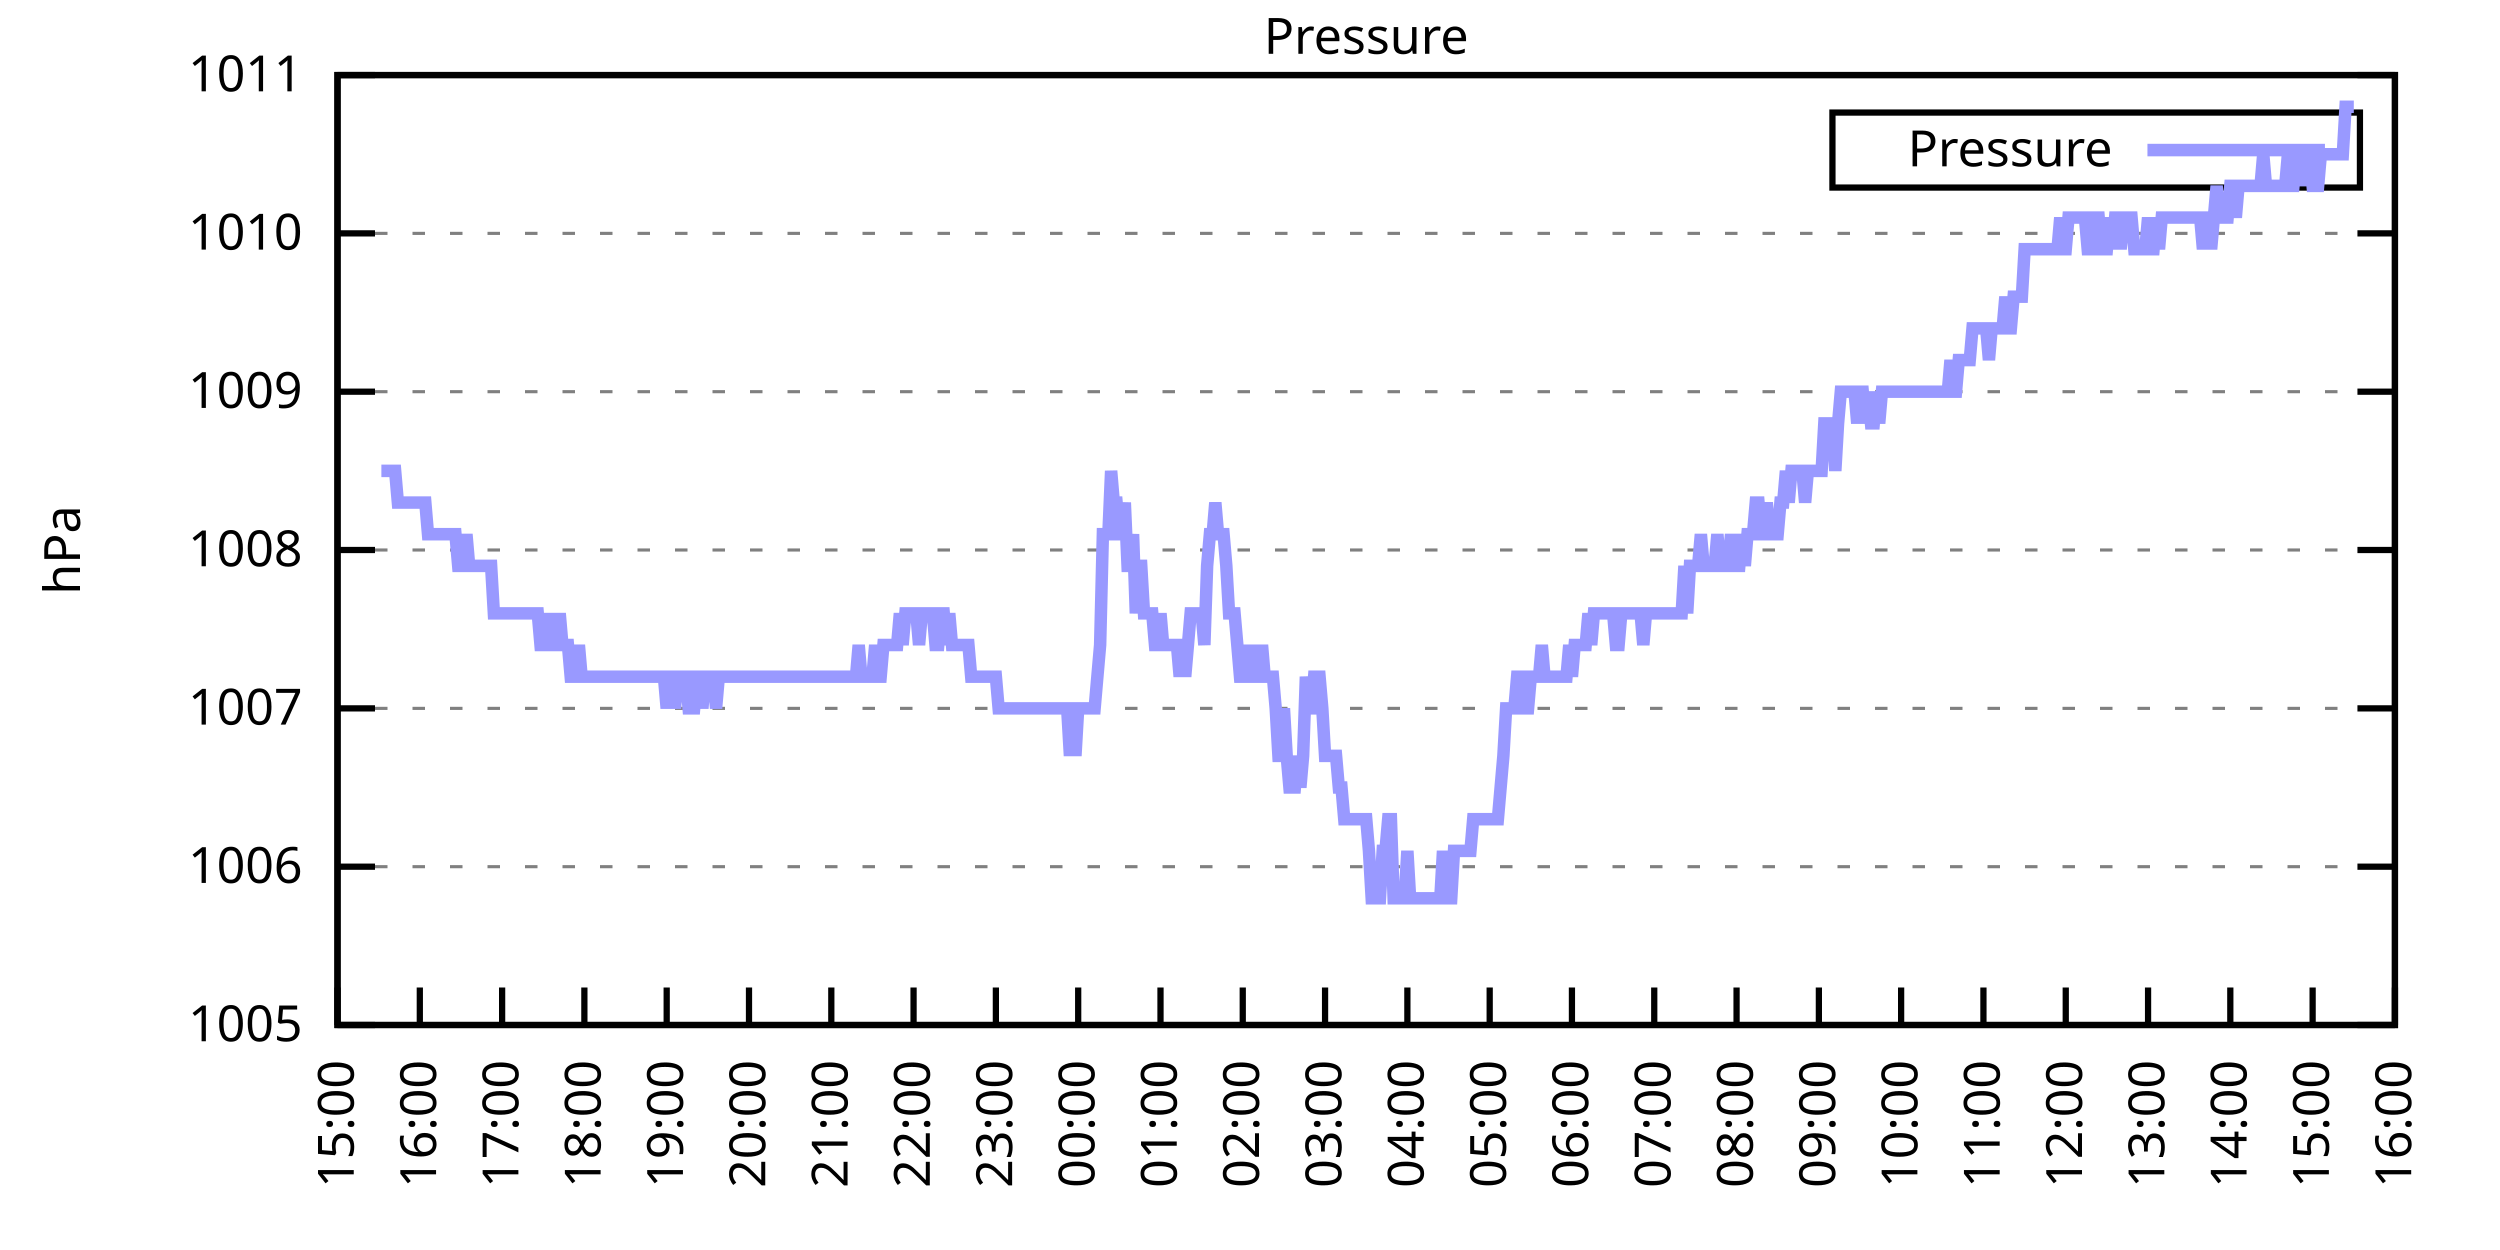
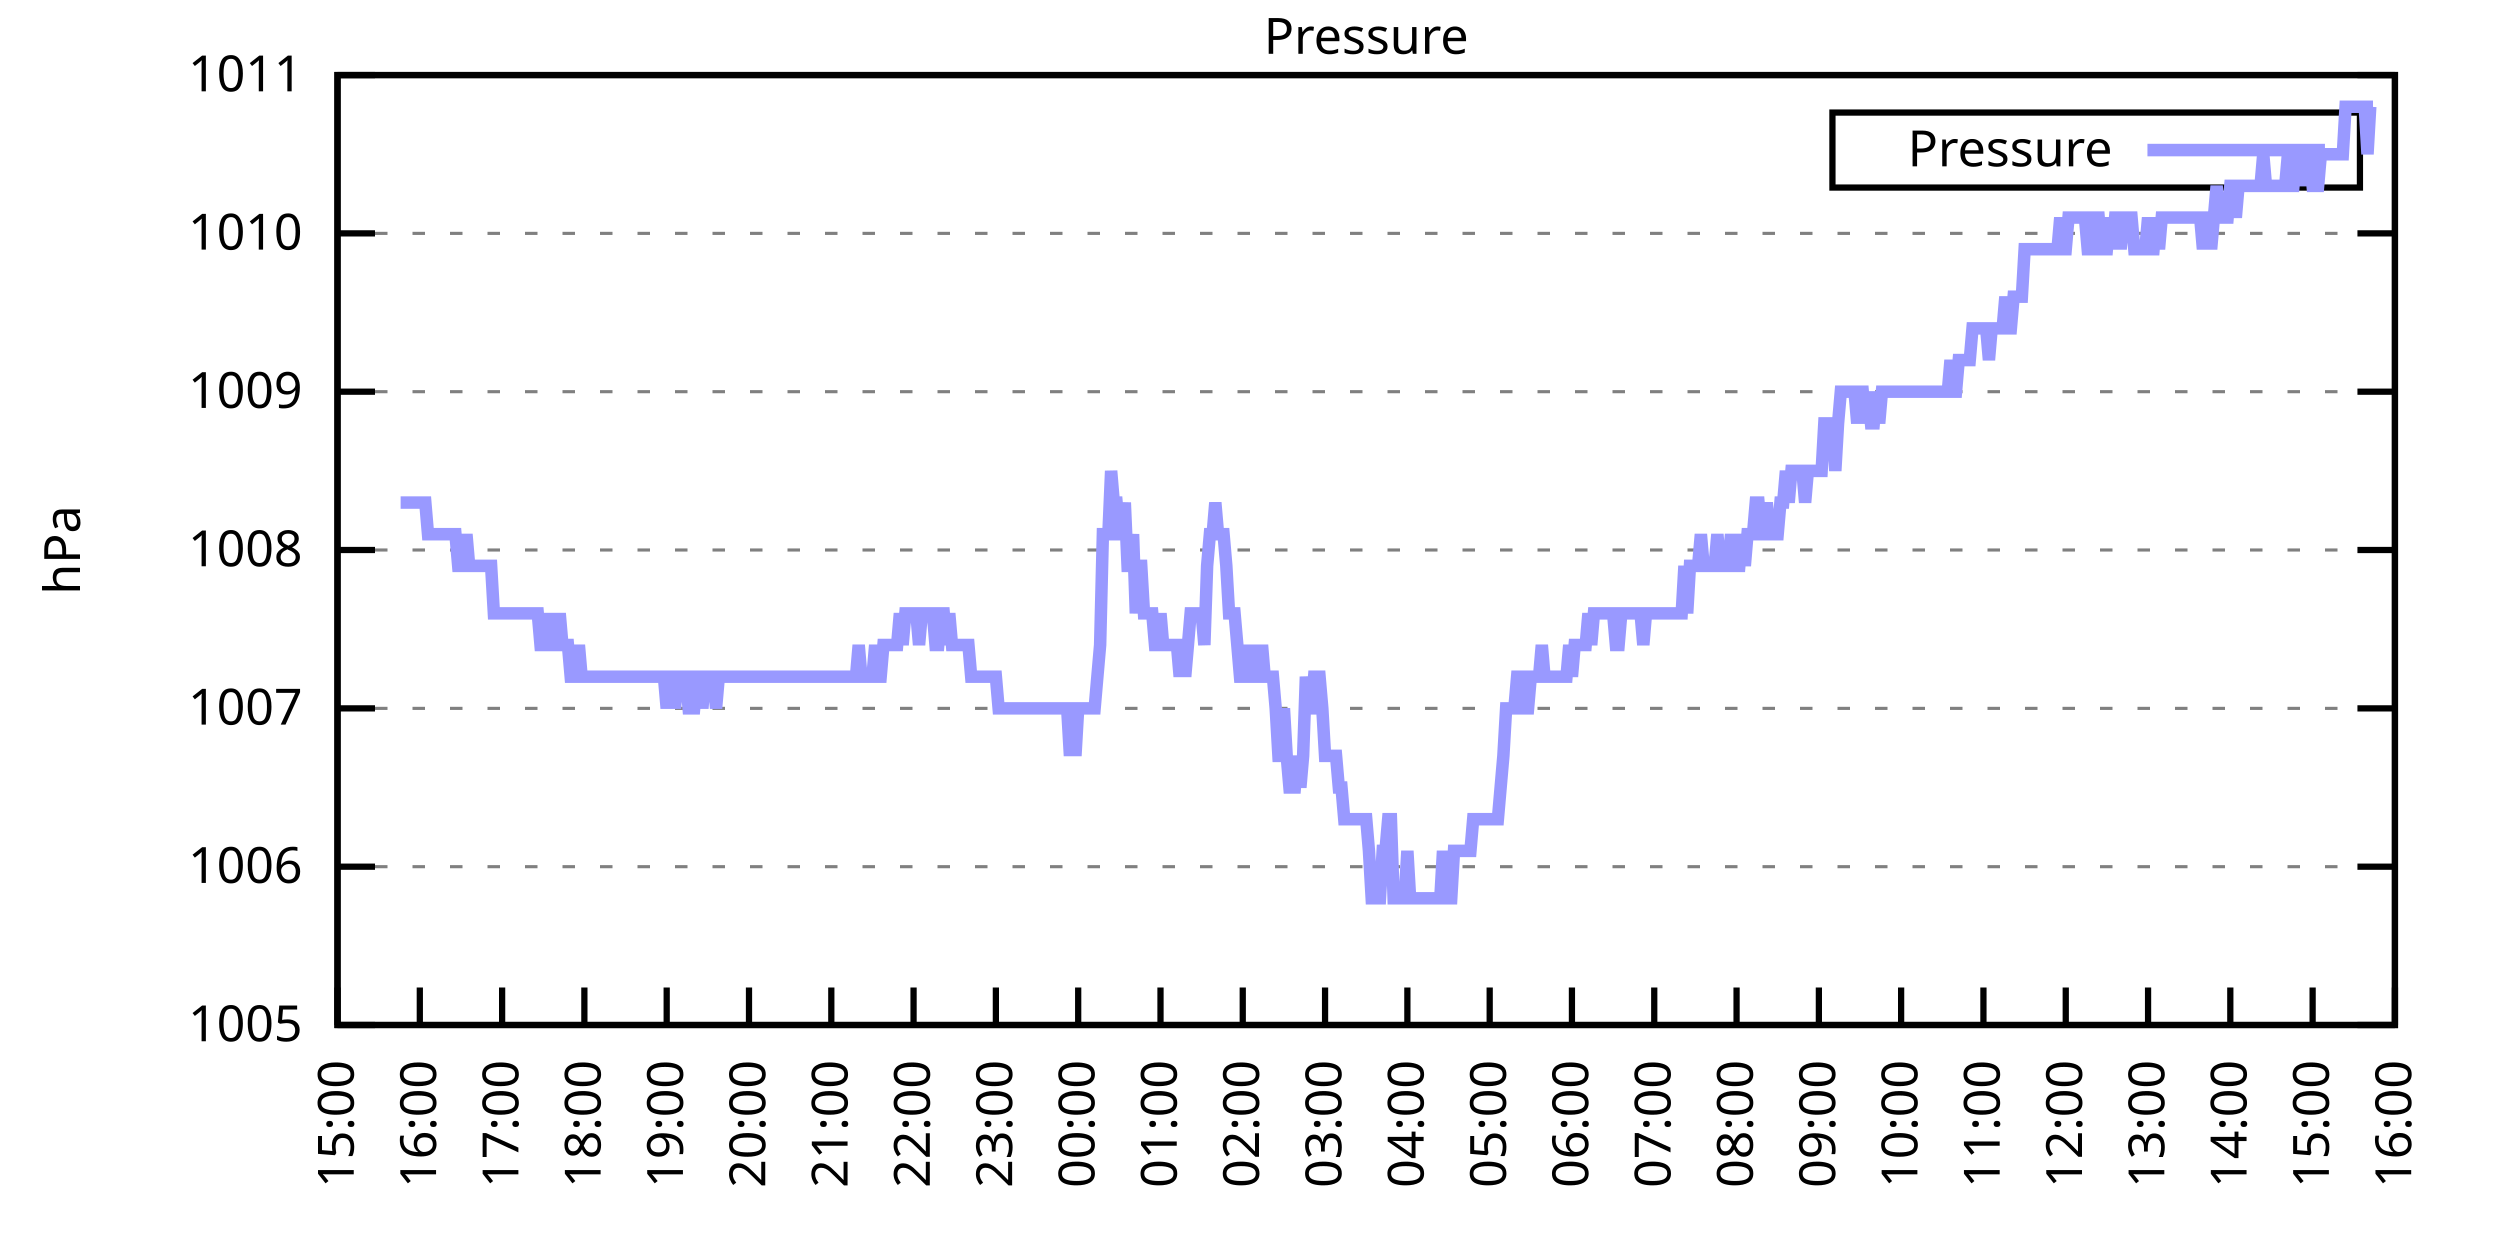
<svg xmlns="http://www.w3.org/2000/svg" xmlns:xlink="http://www.w3.org/1999/xlink" width="400" height="200" viewBox="0 0 400 200">
  <g id="gnuplot_canvas">
    <rect x="0" y="0" width="400" height="200" fill="none" />
    <defs>
      <circle id="gpDot" r="0.5" stroke-width="0.5" stroke="currentColor" />
      <path id="gpPt0" stroke-width="0.333" stroke="currentColor" d="M-1,0 h2 M0,-1 v2" />
      <path id="gpPt1" stroke-width="0.333" stroke="currentColor" d="M-1,-1 L1,1 M1,-1 L-1,1" />
      <path id="gpPt2" stroke-width="0.333" stroke="currentColor" d="M-1,0 L1,0 M0,-1 L0,1 M-1,-1 L1,1 M-1,1 L1,-1" />
      <rect id="gpPt3" stroke-width="0.333" stroke="currentColor" x="-1" y="-1" width="2" height="2" />
      <rect id="gpPt4" stroke-width="0.333" stroke="currentColor" fill="currentColor" x="-1" y="-1" width="2" height="2" />
      <circle id="gpPt5" stroke-width="0.333" stroke="currentColor" cx="0" cy="0" r="1" />
      <use xlink:href="#gpPt5" id="gpPt6" fill="currentColor" stroke="none" />
      <path id="gpPt7" stroke-width="0.333" stroke="currentColor" d="M0,-1.33 L-1.33,0.67 L1.33,0.67 z" />
      <use xlink:href="#gpPt7" id="gpPt8" fill="currentColor" stroke="none" />
      <use xlink:href="#gpPt7" id="gpPt9" stroke="currentColor" transform="rotate(180)" />
      <use xlink:href="#gpPt9" id="gpPt10" fill="currentColor" stroke="none" />
      <use xlink:href="#gpPt3" id="gpPt11" stroke="currentColor" transform="rotate(45)" />
      <use xlink:href="#gpPt11" id="gpPt12" fill="currentColor" stroke="none" />
      <path id="gpPt13" stroke-width="0.333" stroke="currentColor" d="M0,1.330 L1.265,0.411 L0.782,-1.067 L-0.782,-1.076 L-1.265,0.411 z" />
      <use xlink:href="#gpPt13" id="gpPt14" fill="currentColor" stroke="none" />
      <filter id="textbox" filterUnits="objectBoundingBox" x="0" y="0" height="1" width="1">
        <feFlood flood-color="white" flood-opacity="1" result="bgnd" />
        <feComposite in="SourceGraphic" in2="bgnd" operator="atop" />
      </filter>
      <filter id="greybox" filterUnits="objectBoundingBox" x="0" y="0" height="1" width="1">
        <feFlood flood-color="lightgrey" flood-opacity="1" result="grey" />
        <feComposite in="SourceGraphic" in2="grey" operator="atop" />
      </filter>
    </defs>
    <g fill="none" color="white" stroke="currentColor" stroke-width="1.00" stroke-linecap="butt" stroke-linejoin="miter">
</g>
    <g fill="none" color="black" stroke="currentColor" stroke-width="1.00" stroke-linecap="butt" stroke-linejoin="miter">
      <g stroke="none" shape-rendering="crispEdges">
        <polygon fill="rgb(255, 255, 255)" points="54.00,164.00 383.18,164.00 383.18,12.02 54.00,12.02 " />
      </g>
    </g>
    <g fill="none" color="black" stroke="currentColor" stroke-width="1.00" stroke-linecap="butt" stroke-linejoin="miter">
</g>
    <g fill="none" color="black" stroke="black" stroke-width="0.50" stroke-linecap="butt" stroke-linejoin="miter">
</g>
    <g fill="none" color="gray" stroke="currentColor" stroke-width="0.50" stroke-linecap="butt" stroke-linejoin="miter">
      <path stroke="gray" stroke-dasharray="2,4" class="gridline" d="M54.00,164.00 L383.19,164.00  " />
    </g>
    <g fill="none" color="gray" stroke="gray" stroke-width="1.00" stroke-linecap="butt" stroke-linejoin="miter">
</g>
    <g fill="none" color="black" stroke="currentColor" stroke-width="1.00" stroke-linecap="butt" stroke-linejoin="miter">
      <path stroke="black" d="M54.00,164.00 L60.00,164.00 M383.19,164.00 L377.19,164.00  " />
      <g transform="translate(48.40,166.60)" stroke="none" fill="black" font-family="Sans" font-size="8.00" text-anchor="end">
        <text>
          <tspan font-family="Sans"> 1005</tspan>
        </text>
      </g>
    </g>
    <g fill="none" color="black" stroke="currentColor" stroke-width="1.00" stroke-linecap="butt" stroke-linejoin="miter">
</g>
    <g fill="none" color="black" stroke="black" stroke-width="0.50" stroke-linecap="butt" stroke-linejoin="miter">
</g>
    <g fill="none" color="gray" stroke="currentColor" stroke-width="0.50" stroke-linecap="butt" stroke-linejoin="miter">
      <path stroke="gray" stroke-dasharray="2,4" class="gridline" d="M54.00,138.67 L383.19,138.67  " />
    </g>
    <g fill="none" color="gray" stroke="gray" stroke-width="1.00" stroke-linecap="butt" stroke-linejoin="miter">
</g>
    <g fill="none" color="black" stroke="currentColor" stroke-width="1.00" stroke-linecap="butt" stroke-linejoin="miter">
      <path stroke="black" d="M54.00,138.67 L60.00,138.67 M383.19,138.67 L377.19,138.67  " />
      <g transform="translate(48.40,141.27)" stroke="none" fill="black" font-family="Sans" font-size="8.00" text-anchor="end">
        <text>
          <tspan font-family="Sans"> 1006</tspan>
        </text>
      </g>
    </g>
    <g fill="none" color="black" stroke="currentColor" stroke-width="1.00" stroke-linecap="butt" stroke-linejoin="miter">
</g>
    <g fill="none" color="black" stroke="black" stroke-width="0.50" stroke-linecap="butt" stroke-linejoin="miter">
</g>
    <g fill="none" color="gray" stroke="currentColor" stroke-width="0.50" stroke-linecap="butt" stroke-linejoin="miter">
      <path stroke="gray" stroke-dasharray="2,4" class="gridline" d="M54.00,113.34 L383.19,113.34  " />
    </g>
    <g fill="none" color="gray" stroke="gray" stroke-width="1.00" stroke-linecap="butt" stroke-linejoin="miter">
</g>
    <g fill="none" color="black" stroke="currentColor" stroke-width="1.00" stroke-linecap="butt" stroke-linejoin="miter">
      <path stroke="black" d="M54.00,113.34 L60.00,113.34 M383.19,113.34 L377.19,113.34  " />
      <g transform="translate(48.40,115.94)" stroke="none" fill="black" font-family="Sans" font-size="8.00" text-anchor="end">
        <text>
          <tspan font-family="Sans"> 1007</tspan>
        </text>
      </g>
    </g>
    <g fill="none" color="black" stroke="currentColor" stroke-width="1.00" stroke-linecap="butt" stroke-linejoin="miter">
</g>
    <g fill="none" color="black" stroke="black" stroke-width="0.50" stroke-linecap="butt" stroke-linejoin="miter">
</g>
    <g fill="none" color="gray" stroke="currentColor" stroke-width="0.50" stroke-linecap="butt" stroke-linejoin="miter">
      <path stroke="gray" stroke-dasharray="2,4" class="gridline" d="M54.00,88.00 L383.19,88.00  " />
    </g>
    <g fill="none" color="gray" stroke="gray" stroke-width="1.00" stroke-linecap="butt" stroke-linejoin="miter">
</g>
    <g fill="none" color="black" stroke="currentColor" stroke-width="1.00" stroke-linecap="butt" stroke-linejoin="miter">
      <path stroke="black" d="M54.00,88.00 L60.00,88.00 M383.19,88.00 L377.19,88.00  " />
      <g transform="translate(48.40,90.60)" stroke="none" fill="black" font-family="Sans" font-size="8.00" text-anchor="end">
        <text>
          <tspan font-family="Sans"> 1008</tspan>
        </text>
      </g>
    </g>
    <g fill="none" color="black" stroke="currentColor" stroke-width="1.00" stroke-linecap="butt" stroke-linejoin="miter">
</g>
    <g fill="none" color="black" stroke="black" stroke-width="0.50" stroke-linecap="butt" stroke-linejoin="miter">
</g>
    <g fill="none" color="gray" stroke="currentColor" stroke-width="0.50" stroke-linecap="butt" stroke-linejoin="miter">
      <path stroke="gray" stroke-dasharray="2,4" class="gridline" d="M54.00,62.67 L383.19,62.67  " />
    </g>
    <g fill="none" color="gray" stroke="gray" stroke-width="1.00" stroke-linecap="butt" stroke-linejoin="miter">
</g>
    <g fill="none" color="black" stroke="currentColor" stroke-width="1.00" stroke-linecap="butt" stroke-linejoin="miter">
      <path stroke="black" d="M54.00,62.67 L60.00,62.67 M383.19,62.67 L377.19,62.67  " />
      <g transform="translate(48.40,65.27)" stroke="none" fill="black" font-family="Sans" font-size="8.00" text-anchor="end">
        <text>
          <tspan font-family="Sans"> 1009</tspan>
        </text>
      </g>
    </g>
    <g fill="none" color="black" stroke="currentColor" stroke-width="1.00" stroke-linecap="butt" stroke-linejoin="miter">
</g>
    <g fill="none" color="black" stroke="black" stroke-width="0.50" stroke-linecap="butt" stroke-linejoin="miter">
</g>
    <g fill="none" color="gray" stroke="currentColor" stroke-width="0.50" stroke-linecap="butt" stroke-linejoin="miter">
      <path stroke="gray" stroke-dasharray="2,4" class="gridline" d="M54.00,37.34 L383.19,37.34  " />
    </g>
    <g fill="none" color="gray" stroke="gray" stroke-width="1.00" stroke-linecap="butt" stroke-linejoin="miter">
</g>
    <g fill="none" color="black" stroke="currentColor" stroke-width="1.00" stroke-linecap="butt" stroke-linejoin="miter">
      <path stroke="black" d="M54.00,37.34 L60.00,37.34 M383.19,37.34 L377.19,37.34  " />
      <g transform="translate(48.40,39.94)" stroke="none" fill="black" font-family="Sans" font-size="8.00" text-anchor="end">
        <text>
          <tspan font-family="Sans"> 1010</tspan>
        </text>
      </g>
    </g>
    <g fill="none" color="black" stroke="currentColor" stroke-width="1.00" stroke-linecap="butt" stroke-linejoin="miter">
</g>
    <g fill="none" color="black" stroke="black" stroke-width="0.50" stroke-linecap="butt" stroke-linejoin="miter">
</g>
    <g fill="none" color="gray" stroke="currentColor" stroke-width="0.50" stroke-linecap="butt" stroke-linejoin="miter">
      <path stroke="gray" stroke-dasharray="2,4" class="gridline" d="M54.00,12.01 L383.19,12.01  " />
    </g>
    <g fill="none" color="gray" stroke="gray" stroke-width="1.00" stroke-linecap="butt" stroke-linejoin="miter">
</g>
    <g fill="none" color="black" stroke="currentColor" stroke-width="1.00" stroke-linecap="butt" stroke-linejoin="miter">
      <path stroke="black" d="M54.00,12.01 L60.00,12.01 M383.19,12.01 L377.19,12.01  " />
      <g transform="translate(48.40,14.61)" stroke="none" fill="black" font-family="Sans" font-size="8.00" text-anchor="end">
        <text>
          <tspan font-family="Sans"> 1011</tspan>
        </text>
      </g>
    </g>
    <g fill="none" color="black" stroke="currentColor" stroke-width="1.00" stroke-linecap="butt" stroke-linejoin="miter">
      <path stroke="black" d="M54.00,164.00 L54.00,158.00  " />
      <g transform="translate(56.60,169.60) rotate(270.00)" stroke="none" fill="black" font-family="Sans" font-size="8.00" text-anchor="end">
        <text>
          <tspan font-family="Sans">15:00</tspan>
        </text>
      </g>
    </g>
    <g fill="none" color="black" stroke="currentColor" stroke-width="1.00" stroke-linecap="butt" stroke-linejoin="miter">
      <path stroke="black" d="M67.17,164.00 L67.17,158.00  " />
      <g transform="translate(69.77,169.60) rotate(270.00)" stroke="none" fill="black" font-family="Sans" font-size="8.00" text-anchor="end">
        <text>
          <tspan font-family="Sans">16:00</tspan>
        </text>
      </g>
    </g>
    <g fill="none" color="black" stroke="currentColor" stroke-width="1.00" stroke-linecap="butt" stroke-linejoin="miter">
      <path stroke="black" d="M80.34,164.00 L80.34,158.00  " />
      <g transform="translate(82.94,169.60) rotate(270.00)" stroke="none" fill="black" font-family="Sans" font-size="8.00" text-anchor="end">
        <text>
          <tspan font-family="Sans">17:00</tspan>
        </text>
      </g>
    </g>
    <g fill="none" color="black" stroke="currentColor" stroke-width="1.00" stroke-linecap="butt" stroke-linejoin="miter">
      <path stroke="black" d="M93.50,164.00 L93.50,158.00  " />
      <g transform="translate(96.10,169.60) rotate(270.00)" stroke="none" fill="black" font-family="Sans" font-size="8.00" text-anchor="end">
        <text>
          <tspan font-family="Sans">18:00</tspan>
        </text>
      </g>
    </g>
    <g fill="none" color="black" stroke="currentColor" stroke-width="1.00" stroke-linecap="butt" stroke-linejoin="miter">
      <path stroke="black" d="M106.67,164.00 L106.67,158.00  " />
      <g transform="translate(109.27,169.60) rotate(270.00)" stroke="none" fill="black" font-family="Sans" font-size="8.00" text-anchor="end">
        <text>
          <tspan font-family="Sans">19:00</tspan>
        </text>
      </g>
    </g>
    <g fill="none" color="black" stroke="currentColor" stroke-width="1.00" stroke-linecap="butt" stroke-linejoin="miter">
      <path stroke="black" d="M119.84,164.00 L119.84,158.00  " />
      <g transform="translate(122.44,169.60) rotate(270.00)" stroke="none" fill="black" font-family="Sans" font-size="8.00" text-anchor="end">
        <text>
          <tspan font-family="Sans">20:00</tspan>
        </text>
      </g>
    </g>
    <g fill="none" color="black" stroke="currentColor" stroke-width="1.00" stroke-linecap="butt" stroke-linejoin="miter">
      <path stroke="black" d="M133.01,164.00 L133.01,158.00  " />
      <g transform="translate(135.61,169.60) rotate(270.00)" stroke="none" fill="black" font-family="Sans" font-size="8.00" text-anchor="end">
        <text>
          <tspan font-family="Sans">21:00</tspan>
        </text>
      </g>
    </g>
    <g fill="none" color="black" stroke="currentColor" stroke-width="1.00" stroke-linecap="butt" stroke-linejoin="miter">
      <path stroke="black" d="M146.17,164.00 L146.17,158.00  " />
      <g transform="translate(148.77,169.60) rotate(270.00)" stroke="none" fill="black" font-family="Sans" font-size="8.00" text-anchor="end">
        <text>
          <tspan font-family="Sans">22:00</tspan>
        </text>
      </g>
    </g>
    <g fill="none" color="black" stroke="currentColor" stroke-width="1.00" stroke-linecap="butt" stroke-linejoin="miter">
      <path stroke="black" d="M159.34,164.00 L159.34,158.00  " />
      <g transform="translate(161.94,169.60) rotate(270.00)" stroke="none" fill="black" font-family="Sans" font-size="8.00" text-anchor="end">
        <text>
          <tspan font-family="Sans">23:00</tspan>
        </text>
      </g>
    </g>
    <g fill="none" color="black" stroke="currentColor" stroke-width="1.00" stroke-linecap="butt" stroke-linejoin="miter">
      <path stroke="black" d="M172.51,164.00 L172.51,158.00  " />
      <g transform="translate(175.11,169.60) rotate(270.00)" stroke="none" fill="black" font-family="Sans" font-size="8.00" text-anchor="end">
        <text>
          <tspan font-family="Sans">00:00</tspan>
        </text>
      </g>
    </g>
    <g fill="none" color="black" stroke="currentColor" stroke-width="1.00" stroke-linecap="butt" stroke-linejoin="miter">
      <path stroke="black" d="M185.68,164.00 L185.68,158.00  " />
      <g transform="translate(188.28,169.60) rotate(270.00)" stroke="none" fill="black" font-family="Sans" font-size="8.00" text-anchor="end">
        <text>
          <tspan font-family="Sans">01:00</tspan>
        </text>
      </g>
    </g>
    <g fill="none" color="black" stroke="currentColor" stroke-width="1.00" stroke-linecap="butt" stroke-linejoin="miter">
      <path stroke="black" d="M198.84,164.00 L198.84,158.00  " />
      <g transform="translate(201.44,169.60) rotate(270.00)" stroke="none" fill="black" font-family="Sans" font-size="8.00" text-anchor="end">
        <text>
          <tspan font-family="Sans">02:00</tspan>
        </text>
      </g>
    </g>
    <g fill="none" color="black" stroke="currentColor" stroke-width="1.00" stroke-linecap="butt" stroke-linejoin="miter">
      <path stroke="black" d="M212.01,164.00 L212.01,158.00  " />
      <g transform="translate(214.61,169.60) rotate(270.00)" stroke="none" fill="black" font-family="Sans" font-size="8.00" text-anchor="end">
        <text>
          <tspan font-family="Sans">03:00</tspan>
        </text>
      </g>
    </g>
    <g fill="none" color="black" stroke="currentColor" stroke-width="1.00" stroke-linecap="butt" stroke-linejoin="miter">
      <path stroke="black" d="M225.18,164.00 L225.18,158.00  " />
      <g transform="translate(227.78,169.60) rotate(270.00)" stroke="none" fill="black" font-family="Sans" font-size="8.00" text-anchor="end">
        <text>
          <tspan font-family="Sans">04:00</tspan>
        </text>
      </g>
    </g>
    <g fill="none" color="black" stroke="currentColor" stroke-width="1.00" stroke-linecap="butt" stroke-linejoin="miter">
      <path stroke="black" d="M238.35,164.00 L238.35,158.00  " />
      <g transform="translate(240.95,169.60) rotate(270.00)" stroke="none" fill="black" font-family="Sans" font-size="8.00" text-anchor="end">
        <text>
          <tspan font-family="Sans">05:00</tspan>
        </text>
      </g>
    </g>
    <g fill="none" color="black" stroke="currentColor" stroke-width="1.00" stroke-linecap="butt" stroke-linejoin="miter">
      <path stroke="black" d="M251.51,164.00 L251.51,158.00  " />
      <g transform="translate(254.11,169.60) rotate(270.00)" stroke="none" fill="black" font-family="Sans" font-size="8.00" text-anchor="end">
        <text>
          <tspan font-family="Sans">06:00</tspan>
        </text>
      </g>
    </g>
    <g fill="none" color="black" stroke="currentColor" stroke-width="1.00" stroke-linecap="butt" stroke-linejoin="miter">
      <path stroke="black" d="M264.68,164.00 L264.68,158.00  " />
      <g transform="translate(267.28,169.60) rotate(270.00)" stroke="none" fill="black" font-family="Sans" font-size="8.00" text-anchor="end">
        <text>
          <tspan font-family="Sans">07:00</tspan>
        </text>
      </g>
    </g>
    <g fill="none" color="black" stroke="currentColor" stroke-width="1.00" stroke-linecap="butt" stroke-linejoin="miter">
      <path stroke="black" d="M277.85,164.00 L277.85,158.00  " />
      <g transform="translate(280.45,169.60) rotate(270.00)" stroke="none" fill="black" font-family="Sans" font-size="8.00" text-anchor="end">
        <text>
          <tspan font-family="Sans">08:00</tspan>
        </text>
      </g>
    </g>
    <g fill="none" color="black" stroke="currentColor" stroke-width="1.00" stroke-linecap="butt" stroke-linejoin="miter">
      <path stroke="black" d="M291.02,164.00 L291.02,158.00  " />
      <g transform="translate(293.62,169.60) rotate(270.00)" stroke="none" fill="black" font-family="Sans" font-size="8.00" text-anchor="end">
        <text>
          <tspan font-family="Sans">09:00</tspan>
        </text>
      </g>
    </g>
    <g fill="none" color="black" stroke="currentColor" stroke-width="1.00" stroke-linecap="butt" stroke-linejoin="miter">
      <path stroke="black" d="M304.18,164.00 L304.18,158.00  " />
      <g transform="translate(306.78,169.60) rotate(270.00)" stroke="none" fill="black" font-family="Sans" font-size="8.00" text-anchor="end">
        <text>
          <tspan font-family="Sans">10:00</tspan>
        </text>
      </g>
    </g>
    <g fill="none" color="black" stroke="currentColor" stroke-width="1.00" stroke-linecap="butt" stroke-linejoin="miter">
      <path stroke="black" d="M317.35,164.00 L317.35,158.00  " />
      <g transform="translate(319.95,169.60) rotate(270.00)" stroke="none" fill="black" font-family="Sans" font-size="8.00" text-anchor="end">
        <text>
          <tspan font-family="Sans">11:00</tspan>
        </text>
      </g>
    </g>
    <g fill="none" color="black" stroke="currentColor" stroke-width="1.00" stroke-linecap="butt" stroke-linejoin="miter">
      <path stroke="black" d="M330.52,164.00 L330.52,158.00  " />
      <g transform="translate(333.12,169.60) rotate(270.00)" stroke="none" fill="black" font-family="Sans" font-size="8.00" text-anchor="end">
        <text>
          <tspan font-family="Sans">12:00</tspan>
        </text>
      </g>
    </g>
    <g fill="none" color="black" stroke="currentColor" stroke-width="1.00" stroke-linecap="butt" stroke-linejoin="miter">
      <path stroke="black" d="M343.69,164.00 L343.69,158.00  " />
      <g transform="translate(346.29,169.60) rotate(270.00)" stroke="none" fill="black" font-family="Sans" font-size="8.00" text-anchor="end">
        <text>
          <tspan font-family="Sans">13:00</tspan>
        </text>
      </g>
    </g>
    <g fill="none" color="black" stroke="currentColor" stroke-width="1.00" stroke-linecap="butt" stroke-linejoin="miter">
      <path stroke="black" d="M356.85,164.00 L356.85,158.00  " />
      <g transform="translate(359.45,169.60) rotate(270.00)" stroke="none" fill="black" font-family="Sans" font-size="8.00" text-anchor="end">
        <text>
          <tspan font-family="Sans">14:00</tspan>
        </text>
      </g>
    </g>
    <g fill="none" color="black" stroke="currentColor" stroke-width="1.00" stroke-linecap="butt" stroke-linejoin="miter">
      <path stroke="black" d="M370.02,164.00 L370.02,158.00  " />
      <g transform="translate(372.62,169.60) rotate(270.00)" stroke="none" fill="black" font-family="Sans" font-size="8.00" text-anchor="end">
        <text>
          <tspan font-family="Sans">15:00</tspan>
        </text>
      </g>
    </g>
    <g fill="none" color="black" stroke="currentColor" stroke-width="1.00" stroke-linecap="butt" stroke-linejoin="miter">
      <path stroke="black" d="M383.19,164.00 L383.19,158.00  " />
      <g transform="translate(385.79,169.60) rotate(270.00)" stroke="none" fill="black" font-family="Sans" font-size="8.00" text-anchor="end">
        <text>
          <tspan font-family="Sans">16:00</tspan>
        </text>
      </g>
    </g>
    <g fill="none" color="black" stroke="currentColor" stroke-width="1.00" stroke-linecap="butt" stroke-linejoin="miter">
</g>
    <g fill="none" color="black" stroke="currentColor" stroke-width="1.00" stroke-linecap="butt" stroke-linejoin="miter">
      <path stroke="black" d="M54.00,12.01 L54.00,164.00 L383.19,164.00 L383.19,12.01 L54.00,12.01 Z  " />
    </g>
    <g fill="none" color="black" stroke="currentColor" stroke-width="1.00" stroke-linecap="butt" stroke-linejoin="miter">
</g>
    <g fill="none" color="black" stroke="currentColor" stroke-width="1.00" stroke-linecap="butt" stroke-linejoin="miter">
      <path stroke="black" d="M293.19,30.01 L293.19,18.01 L377.59,18.01 L377.59,30.01 L293.19,30.01 Z  " />
    </g>
    <g id="Pressure_plot_1">
      <g fill="none" color="white" stroke="black" stroke-width="2.00" stroke-linecap="butt" stroke-linejoin="miter">
</g>
      <g fill="none" color="black" stroke="currentColor" stroke-width="2.00" stroke-linecap="butt" stroke-linejoin="miter">
        <g transform="translate(337.99,26.61)" stroke="none" fill="black" font-family="Sans" font-size="8.00" text-anchor="end">
          <text>
            <tspan font-family="Sans">Pressure</tspan>
          </text>
        </g>
      </g>
      <g fill="none" color="black" stroke="currentColor" stroke-width="2.00" stroke-linecap="butt" stroke-linejoin="miter">
-         <path stroke="rgb(153, 153, 255)" d="M343.59,24.01 L371.99,24.01 M61.02,75.34 L61.46,75.34 L61.90,75.34 L62.34,75.34 L62.78,75.34 L63.22,75.34   L63.66,80.41 L64.10,80.41 L64.53,80.41 L64.97,80.41 L65.41,80.41 L65.85,80.41 L66.29,80.41 L66.73,80.41   L67.17,80.41 L67.61,80.41 L68.05,80.41 L68.48,85.47 L68.92,85.47 L69.36,85.47 L69.80,85.47 L70.24,85.47   L70.68,85.47 L71.12,85.47 L71.56,85.47 L72.00,85.47 L72.43,85.47 L72.87,85.47 L73.31,90.54 L73.75,90.54   L74.19,90.54 L74.63,85.47 L75.07,90.54 L75.51,90.54 L75.95,90.54 L76.38,90.54 L76.82,90.54 L77.26,90.54   L77.70,90.54 L78.14,90.54 L78.58,90.54 L79.02,98.14 L79.46,98.14 L79.90,98.14 L80.34,98.14 L80.77,98.14   L81.21,98.14 L81.65,98.14 L82.09,98.14 L82.53,98.14 L82.97,98.14 L83.41,98.14 L83.85,98.14 L84.29,98.14   L84.72,98.14 L85.16,98.14 L85.60,98.14 L86.04,98.14 L86.48,103.20 L86.92,103.20 L87.36,103.20 L87.80,98.14   L88.24,103.20 L88.67,103.20 L89.11,103.20 L89.55,98.14 L89.99,103.20 L90.43,103.20 L90.87,103.20 L91.31,108.27   L91.75,108.27 L92.19,108.27 L92.62,103.20 L93.06,108.27 L93.50,108.27 L93.94,108.27 L94.38,108.27 L94.82,108.27   L95.26,108.27 L95.70,108.27 L96.14,108.27 L96.58,108.27 L97.01,108.27 L97.45,108.27 L97.89,108.27 L98.33,108.27   L98.77,108.27 L99.21,108.27 L99.65,108.27 L100.09,108.27 L100.53,108.27 L100.96,108.27 L101.40,108.27 L101.84,108.27   L102.28,108.27 L102.72,108.27 L103.16,108.27 L103.60,108.27 L104.04,108.27 L104.48,108.27 L104.91,108.27 L105.35,108.27   L105.79,108.27 L106.23,108.27 L106.67,113.34 L107.11,108.27 L107.55,108.27 L107.99,113.34 L108.43,108.27 L108.87,108.27   L109.30,108.27 L109.74,108.27 L110.18,113.34 L110.62,113.34 L111.06,113.34 L111.50,108.27 L111.94,108.27 L112.38,113.34   L112.82,108.27 L113.25,108.27 L113.69,108.27 L114.13,108.27 L114.57,113.34 L115.01,108.27 L115.45,108.27 L115.89,108.27   L116.33,108.27 L116.77,108.27 L117.20,108.27 L117.64,108.27 L118.08,108.27 L118.52,108.27 L118.96,108.27 L119.40,108.27   L119.84,108.27 L120.28,108.27 L120.72,108.27 L121.15,108.27 L121.59,108.27 L122.03,108.27 L122.47,108.27 L122.91,108.27   L123.35,108.27 L123.79,108.27 L124.23,108.27 L124.67,108.27 L125.11,108.27 L125.54,108.27 L125.98,108.27 L126.42,108.27   L126.86,108.27 L127.30,108.27 L127.74,108.27 L128.18,108.27 L128.62,108.27 L129.06,108.27 L129.49,108.27 L129.93,108.27   L130.37,108.27 L130.81,108.27 L131.25,108.27 L131.69,108.27 L132.13,108.27 L132.57,108.27 L133.01,108.27 L133.44,108.27   L133.88,108.27 L134.32,108.27 L134.76,108.27 L135.20,108.27 L135.64,108.27 L136.08,108.27 L136.52,108.27 L136.96,108.27   L137.39,103.20 L137.83,108.27 L138.27,108.27 L138.71,108.27 L139.15,108.27 L139.59,108.27 L140.03,103.20 L140.47,108.27   L140.91,108.27 L141.35,103.20 L141.78,103.20 L142.22,103.20 L142.66,103.20 L143.10,103.20 L143.54,103.20 L143.98,98.14   L144.42,103.20 L144.86,98.14 L145.30,98.14 L145.73,98.14 L146.17,98.14 L146.61,98.14 L147.05,103.20 L147.49,98.14   L147.93,98.14 L148.37,98.14 L148.81,98.14 L149.25,98.14 L149.68,103.20 L150.12,103.20 L150.56,98.14 L151.00,98.14   L151.44,103.20 L151.88,98.14 L152.32,103.20 L152.76,103.20 L153.20,103.20 L153.63,103.20 L154.07,103.20 L154.51,103.20   L154.95,103.20 L155.39,108.27 L155.83,108.27 L156.27,108.27 L156.71,108.27 L157.15,108.27 L157.59,108.27 L158.02,108.27   L158.46,108.27 L158.90,108.27 L159.34,108.27 L159.78,113.34 L160.22,113.34 L160.66,113.34 L161.10,113.34 L161.54,113.34   L161.97,113.34 L162.41,113.34 L162.85,113.34 L163.29,113.34 L163.73,113.34 L164.17,113.34 L164.61,113.34 L165.05,113.34   L165.49,113.34 L165.92,113.34 L166.36,113.34 L166.80,113.34 L167.24,113.34 L167.68,113.34 L168.12,113.34 L168.56,113.34   L169.00,113.34 L169.44,113.34 L169.87,113.34 L170.31,113.34 L170.75,113.34 L171.19,120.94 L171.63,113.34 L172.07,120.94   L172.51,113.34 L172.95,113.34 L173.39,113.34 L173.83,113.34 L174.26,113.34 L174.70,113.34 L175.14,113.34 L175.58,108.27   L176.02,103.20 L176.46,85.47 L176.90,85.47 L177.34,85.47 L177.78,75.34 L178.21,80.41 L178.65,80.41 L179.09,85.47   L179.53,85.47 L179.97,80.41 L180.41,90.54 L180.85,90.54 L181.29,85.47 L181.73,98.14 L182.16,90.54 L182.60,90.54   L183.04,98.14 L183.48,98.14 L183.92,98.14 L184.36,98.14 L184.80,103.20 L185.24,103.20 L185.68,98.14 L186.11,103.20   L186.55,103.20 L186.99,103.20 L187.43,103.20 L187.87,103.20 L188.31,103.20 L188.75,108.27 L189.19,103.20 L189.63,108.27   L190.07,103.20 L190.50,98.14 L190.94,98.14 L191.38,98.14 L191.82,98.14 L192.26,98.14 L192.70,103.20 L193.14,90.54   L193.58,85.47 L194.02,85.47 L194.45,80.41 L194.89,85.47 L195.33,85.47 L195.77,85.47 L196.21,90.54 L196.65,98.14   L197.09,98.14 L197.53,98.14 L197.97,103.20 L198.40,108.27 L198.84,108.27 L199.28,103.20 L199.72,108.27 L200.16,108.27   L200.60,103.20 L201.04,108.27 L201.48,108.27 L201.92,103.20 L202.35,108.27 L202.79,108.27 L203.23,108.27 L203.67,108.27   L204.11,113.34 L204.55,120.94 L204.99,120.94 L205.43,113.34 L205.87,120.94 L206.31,126.00 L206.74,126.00 L207.18,126.00   L207.62,120.94 L208.06,126.00 L208.50,120.94 L208.94,108.27 L209.38,113.34 L209.82,113.34 L210.26,108.27 L210.69,108.27   L211.13,108.27 L211.57,113.34 L212.01,120.94 L212.45,120.94 L212.89,120.94 L213.33,120.94 L213.77,120.94 L214.21,126.00   L214.64,126.00 L215.08,131.07 L215.52,131.07 L215.96,131.07 L216.40,131.07 L216.84,131.07 L217.28,131.07 L217.72,131.07   L218.16,131.07 L218.60,131.07 L219.03,136.14 L219.47,143.73 L219.91,143.73 L220.35,143.73 L220.79,143.73 L221.23,136.14   L221.67,136.14 L222.11,131.07 L222.55,131.07 L222.98,143.73 L223.42,143.73 L223.86,143.73 L224.30,143.73 L224.74,143.73   L225.18,136.14 L225.62,143.73 L226.06,143.73 L226.50,143.73 L226.93,143.73 L227.37,143.73 L227.81,143.73 L228.25,143.73   L228.69,143.73 L229.13,143.73 L229.57,143.73 L230.01,143.73 L230.45,143.73 L230.88,136.14 L231.32,143.73 L231.76,143.73   L232.20,143.73 L232.64,136.14 L233.08,136.14 L233.52,136.14 L233.96,136.14 L234.40,136.14 L234.84,136.14 L235.27,136.14   L235.71,131.07 L236.15,131.07 L236.59,131.07 L237.03,131.07 L237.47,131.07 L237.91,131.07 L238.35,131.07 L238.79,131.07   L239.22,131.07 L239.66,131.07 L240.10,126.00 L240.54,120.94 L240.98,113.34 L241.42,113.34 L241.86,113.34 L242.30,113.34   L242.74,108.27 L243.17,108.27 L243.61,108.27 L244.05,113.34 L244.49,113.34 L244.93,108.27 L245.37,108.27 L245.81,108.27   L246.25,108.27 L246.69,103.20 L247.12,108.27 L247.56,108.27 L248.00,108.27 L248.44,108.27 L248.88,108.27 L249.32,108.27   L249.76,108.27 L250.20,108.27 L250.64,108.27 L251.08,103.20 L251.51,108.27 L251.95,103.20 L252.39,103.20 L252.83,103.20   L253.27,103.20 L253.71,103.20 L254.15,98.14 L254.59,103.20 L255.03,98.14 L255.46,98.14 L255.90,98.14 L256.34,98.14   L256.78,98.14 L257.22,98.14 L257.66,98.14 L258.10,98.14 L258.54,103.20 L258.98,103.20 L259.41,98.14 L259.85,98.14   L260.29,98.14 L260.73,98.14 L261.17,98.14 L261.61,98.14 L262.05,98.14 L262.49,98.14 L262.93,103.20 L263.36,98.14   L263.80,98.14 L264.24,98.14 L264.68,98.14 L265.12,98.14 L265.56,98.14 L266.00,98.14 L266.44,98.14 L266.88,98.14   L267.32,98.14 L267.75,98.14 L268.19,98.14 L268.63,98.14 L269.07,98.14 L269.51,90.54 L269.95,98.14 L270.39,90.54   L270.83,90.54 L271.27,90.54 L271.70,90.54 L272.14,85.47 L272.58,90.54 L273.02,90.54 L273.46,90.54 L273.90,90.54   L274.34,90.54 L274.78,85.47 L275.22,90.54 L275.65,90.54 L276.09,90.54 L276.53,90.54 L276.97,85.47 L277.41,90.54   L277.85,90.54 L278.29,90.54 L278.73,85.47 L279.17,90.54 L279.60,85.47 L280.04,85.47 L280.48,85.47 L280.92,80.41   L281.36,80.41 L281.80,85.47 L282.24,85.47 L282.68,80.41 L283.12,85.47 L283.56,85.47 L283.99,85.47 L284.43,85.47   L284.87,80.41 L285.31,80.41 L285.75,75.34 L286.19,80.41 L286.63,75.34 L287.07,75.34 L287.51,75.34 L287.94,75.34   L288.38,75.34 L288.82,80.41 L289.26,75.34 L289.70,75.34 L290.14,75.34 L290.58,75.34 L291.02,75.34 L291.46,75.34   L291.89,67.74 L292.33,67.74 L292.77,67.74 L293.21,67.74 L293.65,75.34 L294.09,67.74 L294.53,62.67 L294.97,62.67   L295.41,62.67 L295.84,62.67 L296.28,62.67 L296.72,62.67 L297.16,67.74 L297.60,62.67 L298.04,62.67 L298.48,67.74   L298.92,62.67 L299.36,67.74 L299.80,67.74 L300.23,62.67 L300.67,67.74 L301.11,62.67 L301.55,62.67 L301.99,62.67   L302.43,62.67 L302.87,62.67 L303.31,62.67 L303.75,62.67 L304.18,62.67 L304.62,62.67 L305.06,62.67 L305.50,62.67   L305.94,62.67 L306.38,62.67 L306.82,62.67 L307.26,62.67 L307.70,62.67 L308.13,62.67 L308.57,62.67 L309.01,62.67   L309.45,62.67 L309.89,62.67 L310.33,62.67 L310.77,62.67 L311.21,62.67 L311.65,62.67 L312.08,57.61 L312.52,62.67   L312.96,62.67 L313.40,57.61 L313.84,57.61 L314.28,57.61 L314.72,57.61 L315.16,57.61 L315.60,52.54 L316.04,52.54   L316.47,52.54 L316.91,52.54 L317.35,52.54 L317.79,52.54 L318.23,57.61 L318.67,52.54 L319.11,52.54 L319.55,52.54   L319.99,52.54 L320.42,52.54 L320.86,47.47 L321.30,52.54 L321.74,52.54 L322.18,47.47 L322.62,47.47 L323.06,47.47   L323.50,47.47 L323.94,39.87 L324.37,39.87 L324.81,39.87 L325.25,39.87 L325.69,39.87 L326.13,39.87 L326.57,39.87   L327.01,39.87 L327.45,39.87 L327.89,39.87 L328.33,39.87 L328.76,39.87 L329.20,39.87 L329.64,34.81 L330.08,39.87   L330.52,39.87 L330.96,34.81 L331.40,34.81 L331.84,34.81 L332.28,34.81 L332.71,34.81 L333.15,34.81 L333.59,34.81   L334.03,39.87 L334.47,39.87 L334.91,34.81 L335.35,34.81 L335.79,34.81 L336.23,39.87 L336.66,39.87 L337.10,39.87   L337.54,34.81 L337.98,39.87 L338.42,34.81 L338.86,34.81 L339.30,39.87 L339.74,34.81 L340.18,34.81 L340.61,34.81   L341.05,34.81 L341.49,39.87 L341.93,39.87 L342.37,39.87 L342.81,39.87 L343.25,39.87 L343.69,34.81 L344.13,39.87   L344.57,39.87 L345.00,34.81 L345.44,39.87 L345.88,34.81 L346.32,34.81 L346.76,34.81 L347.20,34.81 L347.64,34.81   L348.08,34.81 L348.52,34.81 L348.95,34.81 L349.39,34.81 L349.83,34.81 L350.27,34.81 L350.71,34.81 L351.15,34.81   L351.59,34.81 L352.03,34.81 L352.47,39.87 L352.90,34.81 L353.34,34.81 L353.78,39.87 L354.22,34.81 L354.66,29.74   L355.10,34.81 L355.54,34.81 L355.98,34.81 L356.42,34.81 L356.85,29.74 L357.29,29.74 L357.73,34.81 L358.17,29.74   L358.61,29.74 L359.05,29.74 L359.49,29.74 L359.93,29.74 L360.37,29.74 L360.81,29.74 L361.24,29.74 L361.68,29.74   L362.12,24.68 L362.56,29.74 L363.00,29.74 L363.44,29.74 L363.88,29.74 L364.32,29.74 L364.76,29.74 L365.19,29.74   L365.63,29.74 L366.07,24.68 L366.51,29.74 L366.95,29.74 L367.39,24.68 L367.83,29.74 L368.27,24.68 L368.71,29.74   L369.14,24.68 L369.58,24.68 L370.02,29.74 L370.46,29.74 L370.90,29.74 L371.34,24.68 L371.78,24.68 L372.22,24.68   L372.66,24.68 L373.09,24.68 L373.53,24.68 L373.97,24.68 L374.41,24.68 L374.85,24.68 L375.29,17.08 L375.73,17.08   L376.17,17.08 L376.61,17.08  " />
+         <path stroke="rgb(153, 153, 255)" d="M343.59,24.01 L371.99,24.01 M64.10,80.41 L64.53,80.41 L64.97,80.41 L65.41,80.41 L65.85,80.41 L66.29,80.41   L66.73,80.41 L67.17,80.41 L67.61,80.41 L68.05,80.41 L68.48,85.47 L68.92,85.47 L69.36,85.47 L69.80,85.47   L70.24,85.47 L70.68,85.47 L71.12,85.47 L71.56,85.47 L72.00,85.47 L72.43,85.47 L72.87,85.47 L73.31,90.54   L73.75,90.54 L74.19,90.54 L74.63,85.47 L75.07,90.54 L75.51,90.54 L75.95,90.54 L76.38,90.54 L76.82,90.54   L77.26,90.54 L77.70,90.54 L78.14,90.54 L78.58,90.54 L79.02,98.14 L79.46,98.14 L79.90,98.14 L80.34,98.14   L80.77,98.14 L81.21,98.14 L81.65,98.14 L82.09,98.14 L82.53,98.14 L82.97,98.14 L83.41,98.14 L83.85,98.14   L84.29,98.14 L84.72,98.14 L85.16,98.14 L85.60,98.14 L86.04,98.14 L86.48,103.20 L86.92,103.20 L87.36,103.20   L87.80,98.14 L88.24,103.20 L88.67,103.20 L89.11,103.20 L89.55,98.14 L89.99,103.20 L90.43,103.20 L90.87,103.20   L91.31,108.27 L91.75,108.27 L92.19,108.27 L92.62,103.20 L93.06,108.27 L93.50,108.27 L93.94,108.27 L94.38,108.27   L94.82,108.27 L95.26,108.27 L95.70,108.27 L96.14,108.27 L96.58,108.27 L97.01,108.27 L97.45,108.27 L97.89,108.27   L98.33,108.27 L98.77,108.27 L99.21,108.27 L99.65,108.27 L100.09,108.27 L100.53,108.27 L100.96,108.27 L101.40,108.27   L101.84,108.27 L102.28,108.27 L102.72,108.27 L103.16,108.27 L103.60,108.27 L104.04,108.27 L104.48,108.27 L104.91,108.27   L105.35,108.27 L105.79,108.27 L106.23,108.27 L106.67,113.34 L107.11,108.27 L107.55,108.27 L107.99,113.34 L108.43,108.27   L108.87,108.27 L109.30,108.27 L109.74,108.27 L110.18,113.34 L110.62,113.34 L111.06,113.34 L111.50,108.27 L111.94,108.27   L112.38,113.34 L112.82,108.27 L113.25,108.27 L113.69,108.27 L114.13,108.27 L114.57,113.34 L115.01,108.27 L115.45,108.27   L115.89,108.27 L116.33,108.27 L116.77,108.27 L117.20,108.27 L117.64,108.27 L118.08,108.27 L118.52,108.27 L118.96,108.27   L119.40,108.27 L119.84,108.27 L120.28,108.27 L120.72,108.27 L121.15,108.27 L121.59,108.27 L122.03,108.27 L122.47,108.27   L122.91,108.27 L123.35,108.27 L123.79,108.27 L124.23,108.27 L124.67,108.27 L125.11,108.27 L125.54,108.27 L125.98,108.27   L126.42,108.27 L126.86,108.27 L127.30,108.27 L127.74,108.27 L128.18,108.27 L128.62,108.27 L129.06,108.27 L129.49,108.27   L129.93,108.27 L130.37,108.27 L130.81,108.27 L131.25,108.27 L131.69,108.27 L132.13,108.27 L132.57,108.27 L133.01,108.27   L133.44,108.27 L133.88,108.27 L134.32,108.27 L134.76,108.27 L135.20,108.27 L135.64,108.27 L136.08,108.27 L136.52,108.27   L136.96,108.27 L137.39,103.20 L137.83,108.27 L138.27,108.27 L138.71,108.27 L139.15,108.27 L139.59,108.27 L140.03,103.20   L140.47,108.27 L140.91,108.27 L141.35,103.20 L141.78,103.20 L142.22,103.20 L142.66,103.20 L143.10,103.20 L143.54,103.20   L143.98,98.14 L144.42,103.20 L144.86,98.14 L145.30,98.14 L145.73,98.14 L146.17,98.14 L146.61,98.14 L147.05,103.20   L147.49,98.14 L147.93,98.14 L148.37,98.14 L148.81,98.14 L149.25,98.14 L149.68,103.20 L150.12,103.20 L150.56,98.14   L151.00,98.14 L151.44,103.20 L151.88,98.14 L152.32,103.20 L152.76,103.20 L153.20,103.20 L153.63,103.20 L154.07,103.20   L154.51,103.20 L154.95,103.20 L155.39,108.27 L155.83,108.27 L156.27,108.27 L156.71,108.27 L157.15,108.27 L157.59,108.27   L158.02,108.27 L158.46,108.27 L158.90,108.27 L159.34,108.27 L159.78,113.34 L160.22,113.34 L160.66,113.34 L161.10,113.34   L161.54,113.34 L161.97,113.34 L162.41,113.34 L162.85,113.34 L163.29,113.34 L163.73,113.34 L164.17,113.34 L164.61,113.34   L165.05,113.34 L165.49,113.34 L165.92,113.34 L166.36,113.34 L166.80,113.34 L167.24,113.34 L167.68,113.34 L168.12,113.34   L168.56,113.34 L169.00,113.34 L169.44,113.34 L169.87,113.34 L170.31,113.34 L170.75,113.34 L171.19,120.94 L171.63,113.34   L172.07,120.94 L172.51,113.34 L172.95,113.34 L173.39,113.34 L173.83,113.34 L174.26,113.34 L174.70,113.34 L175.14,113.34   L175.58,108.27 L176.02,103.20 L176.46,85.47 L176.90,85.47 L177.34,85.47 L177.78,75.34 L178.21,80.41 L178.65,80.41   L179.09,85.47 L179.53,85.47 L179.97,80.41 L180.41,90.54 L180.85,90.54 L181.29,85.47 L181.73,98.14 L182.16,90.54   L182.60,90.54 L183.04,98.14 L183.48,98.14 L183.92,98.14 L184.36,98.14 L184.80,103.20 L185.24,103.20 L185.68,98.14   L186.11,103.20 L186.55,103.20 L186.99,103.20 L187.43,103.20 L187.87,103.20 L188.31,103.20 L188.75,108.27 L189.19,103.20   L189.63,108.27 L190.07,103.20 L190.50,98.14 L190.94,98.14 L191.38,98.14 L191.82,98.14 L192.26,98.14 L192.70,103.20   L193.14,90.54 L193.58,85.47 L194.02,85.47 L194.45,80.41 L194.89,85.47 L195.33,85.47 L195.77,85.47 L196.21,90.54   L196.65,98.14 L197.09,98.14 L197.53,98.14 L197.97,103.20 L198.40,108.27 L198.84,108.27 L199.28,103.20 L199.72,108.27   L200.16,108.27 L200.60,103.20 L201.04,108.27 L201.48,108.27 L201.92,103.20 L202.35,108.27 L202.79,108.27 L203.23,108.27   L203.67,108.27 L204.11,113.34 L204.55,120.94 L204.99,120.94 L205.43,113.34 L205.87,120.94 L206.31,126.00 L206.74,126.00   L207.18,126.00 L207.62,120.94 L208.06,126.00 L208.50,120.94 L208.94,108.27 L209.38,113.34 L209.82,113.34 L210.26,108.27   L210.69,108.27 L211.13,108.27 L211.57,113.34 L212.01,120.94 L212.45,120.94 L212.89,120.94 L213.33,120.94 L213.77,120.94   L214.21,126.00 L214.64,126.00 L215.08,131.07 L215.52,131.07 L215.96,131.07 L216.40,131.07 L216.84,131.07 L217.28,131.07   L217.72,131.07 L218.16,131.07 L218.60,131.07 L219.03,136.14 L219.47,143.73 L219.91,143.73 L220.35,143.73 L220.79,143.73   L221.23,136.14 L221.67,136.14 L222.11,131.07 L222.55,131.07 L222.98,143.73 L223.42,143.73 L223.86,143.73 L224.30,143.73   L224.74,143.73 L225.18,136.14 L225.62,143.73 L226.06,143.73 L226.50,143.73 L226.93,143.73 L227.37,143.73 L227.81,143.73   L228.25,143.73 L228.69,143.73 L229.13,143.73 L229.57,143.73 L230.01,143.73 L230.45,143.73 L230.88,136.14 L231.32,143.73   L231.76,143.73 L232.20,143.73 L232.64,136.14 L233.08,136.14 L233.52,136.14 L233.96,136.14 L234.40,136.14 L234.84,136.14   L235.27,136.14 L235.71,131.07 L236.15,131.07 L236.59,131.07 L237.03,131.07 L237.47,131.07 L237.91,131.07 L238.35,131.07   L238.79,131.07 L239.22,131.07 L239.66,131.07 L240.10,126.00 L240.54,120.94 L240.98,113.34 L241.42,113.34 L241.86,113.34   L242.30,113.34 L242.74,108.27 L243.17,108.27 L243.61,108.27 L244.05,113.34 L244.49,113.34 L244.93,108.27 L245.37,108.27   L245.81,108.27 L246.25,108.27 L246.69,103.20 L247.12,108.27 L247.56,108.27 L248.00,108.27 L248.44,108.27 L248.88,108.27   L249.32,108.27 L249.76,108.27 L250.20,108.27 L250.64,108.27 L251.08,103.20 L251.51,108.27 L251.95,103.20 L252.39,103.20   L252.83,103.20 L253.27,103.20 L253.71,103.20 L254.15,98.14 L254.59,103.20 L255.03,98.14 L255.46,98.14 L255.90,98.14   L256.34,98.14 L256.78,98.14 L257.22,98.14 L257.66,98.14 L258.10,98.14 L258.54,103.20 L258.98,103.20 L259.41,98.14   L259.85,98.14 L260.29,98.14 L260.73,98.14 L261.17,98.14 L261.61,98.14 L262.05,98.14 L262.49,98.14 L262.93,103.20   L263.36,98.14 L263.80,98.14 L264.24,98.14 L264.68,98.14 L265.12,98.14 L265.56,98.14 L266.00,98.14 L266.44,98.14   L266.88,98.14 L267.32,98.14 L267.75,98.14 L268.19,98.14 L268.63,98.14 L269.07,98.14 L269.51,90.54 L269.95,98.14   L270.39,90.54 L270.83,90.54 L271.27,90.54 L271.70,90.54 L272.14,85.47 L272.58,90.54 L273.02,90.54 L273.46,90.54   L273.90,90.54 L274.34,90.54 L274.78,85.47 L275.22,90.54 L275.65,90.54 L276.09,90.54 L276.53,90.54 L276.97,85.47   L277.41,90.54 L277.85,90.54 L278.29,90.54 L278.73,85.47 L279.17,90.54 L279.60,85.47 L280.04,85.47 L280.48,85.47   L280.92,80.41 L281.36,80.41 L281.80,85.47 L282.24,85.47 L282.68,80.41 L283.12,85.47 L283.56,85.47 L283.99,85.47   L284.43,85.47 L284.87,80.41 L285.31,80.41 L285.75,75.34 L286.19,80.41 L286.63,75.34 L287.07,75.34 L287.51,75.34   L287.94,75.34 L288.38,75.34 L288.82,80.41 L289.26,75.34 L289.70,75.34 L290.14,75.34 L290.58,75.34 L291.02,75.34   L291.46,75.34 L291.89,67.74 L292.33,67.74 L292.77,67.74 L293.21,67.74 L293.65,75.34 L294.09,67.74 L294.53,62.67   L294.97,62.67 L295.41,62.67 L295.84,62.67 L296.28,62.67 L296.72,62.67 L297.16,67.74 L297.60,62.67 L298.04,62.67   L298.48,67.74 L298.92,62.67 L299.36,67.74 L299.80,67.74 L300.23,62.67 L300.67,67.74 L301.11,62.67 L301.55,62.67   L301.99,62.67 L302.43,62.67 L302.87,62.67 L303.31,62.67 L303.75,62.67 L304.18,62.67 L304.62,62.67 L305.06,62.67   L305.50,62.67 L305.94,62.67 L306.38,62.67 L306.82,62.67 L307.26,62.67 L307.70,62.67 L308.13,62.67 L308.57,62.67   L309.01,62.67 L309.45,62.67 L309.89,62.67 L310.33,62.67 L310.77,62.67 L311.21,62.67 L311.65,62.67 L312.08,57.61   L312.52,62.67 L312.96,62.67 L313.40,57.61 L313.84,57.61 L314.28,57.61 L314.72,57.61 L315.16,57.61 L315.60,52.54   L316.04,52.54 L316.47,52.54 L316.91,52.54 L317.35,52.54 L317.79,52.54 L318.23,57.61 L318.67,52.54 L319.11,52.54   L319.55,52.54 L319.99,52.54 L320.42,52.54 L320.86,47.47 L321.30,52.54 L321.74,52.54 L322.18,47.47 L322.62,47.47   L323.06,47.47 L323.50,47.47 L323.94,39.87 L324.37,39.87 L324.81,39.87 L325.25,39.87 L325.69,39.87 L326.13,39.87   L326.57,39.87 L327.01,39.87 L327.45,39.87 L327.89,39.87 L328.33,39.87 L328.76,39.87 L329.20,39.87 L329.64,34.81   L330.08,39.87 L330.52,39.87 L330.96,34.81 L331.40,34.81 L331.84,34.81 L332.28,34.81 L332.71,34.81 L333.15,34.81   L333.59,34.81 L334.03,39.87 L334.47,39.87 L334.91,34.81 L335.35,34.81 L335.79,34.81 L336.23,39.87 L336.66,39.87   L337.10,39.87 L337.54,34.81 L337.98,39.87 L338.42,34.81 L338.86,34.81 L339.30,39.87 L339.74,34.81 L340.18,34.81   L340.61,34.81 L341.05,34.81 L341.49,39.87 L341.93,39.87 L342.37,39.87 L342.81,39.87 L343.25,39.87 L343.69,34.81   L344.13,39.87 L344.57,39.87 L345.00,34.81 L345.44,39.87 L345.88,34.81 L346.32,34.81 L346.76,34.81 L347.20,34.81   L347.64,34.81 L348.08,34.81 L348.52,34.81 L348.95,34.81 L349.39,34.81 L349.83,34.81 L350.27,34.81 L350.71,34.81   L351.15,34.81 L351.59,34.81 L352.03,34.81 L352.47,39.87 L352.90,34.81 L353.34,34.81 L353.78,39.87 L354.22,34.81   L354.66,29.74 L355.10,34.81 L355.54,34.81 L355.98,34.81 L356.42,34.81 L356.85,29.74 L357.29,29.74 L357.73,34.81   L358.17,29.74 L358.61,29.74 L359.05,29.74 L359.49,29.74 L359.93,29.74 L360.37,29.74 L360.81,29.74 L361.24,29.74   L361.68,29.74 L362.12,24.68 L362.56,29.74 L363.00,29.74 L363.44,29.74 L363.88,29.74 L364.32,29.74 L364.76,29.74   L365.19,29.74 L365.63,29.74 L366.07,24.68 L366.51,29.74 L366.95,29.74 L367.39,24.68 L367.83,29.74 L368.27,24.68   L368.71,29.74 L369.14,24.68 L369.58,24.68 L370.02,29.74 L370.46,29.74 L370.90,29.74 L371.34,24.68 L371.78,24.68   L372.22,24.68 L372.66,24.68 L373.09,24.68 L373.53,24.68 L373.97,24.68 L374.41,24.68 L374.85,24.68 L375.29,17.08   L375.73,17.08 L376.17,17.08 L376.61,17.08 L377.05,17.08 L377.48,17.08 L377.92,17.08 L378.36,17.08 L378.80,24.68   L379.24,17.08 L379.68,17.08  " />
      </g>
    </g>
    <g fill="none" color="black" stroke="currentColor" stroke-width="2.00" stroke-linecap="butt" stroke-linejoin="miter">
</g>
    <g fill="none" color="black" stroke="black" stroke-width="1.00" stroke-linecap="butt" stroke-linejoin="miter">
</g>
    <g fill="none" color="black" stroke="currentColor" stroke-width="1.00" stroke-linecap="butt" stroke-linejoin="miter">
      <path stroke="black" d="M54.00,12.01 L54.00,164.00 L383.19,164.00 L383.19,12.01 L54.00,12.01 Z  " />
      <g transform="translate(12.80,88.01) rotate(270.00)" stroke="none" fill="black" font-family="Sans" font-size="8.00" text-anchor="middle">
        <text>
          <tspan font-family="Sans">hPa</tspan>
        </text>
      </g>
    </g>
    <g fill="none" color="black" stroke="currentColor" stroke-width="1.00" stroke-linecap="butt" stroke-linejoin="miter">
</g>
    <g fill="none" color="black" stroke="currentColor" stroke-width="1.00" stroke-linecap="butt" stroke-linejoin="miter">
      <g transform="translate(218.59,8.61)" stroke="none" fill="black" font-family="Sans" font-size="8.00" text-anchor="middle">
        <text>
          <tspan font-family="Sans">Pressure</tspan>
        </text>
      </g>
    </g>
    <g fill="none" color="black" stroke="currentColor" stroke-width="1.00" stroke-linecap="butt" stroke-linejoin="miter">
</g>
  </g>
</svg>
